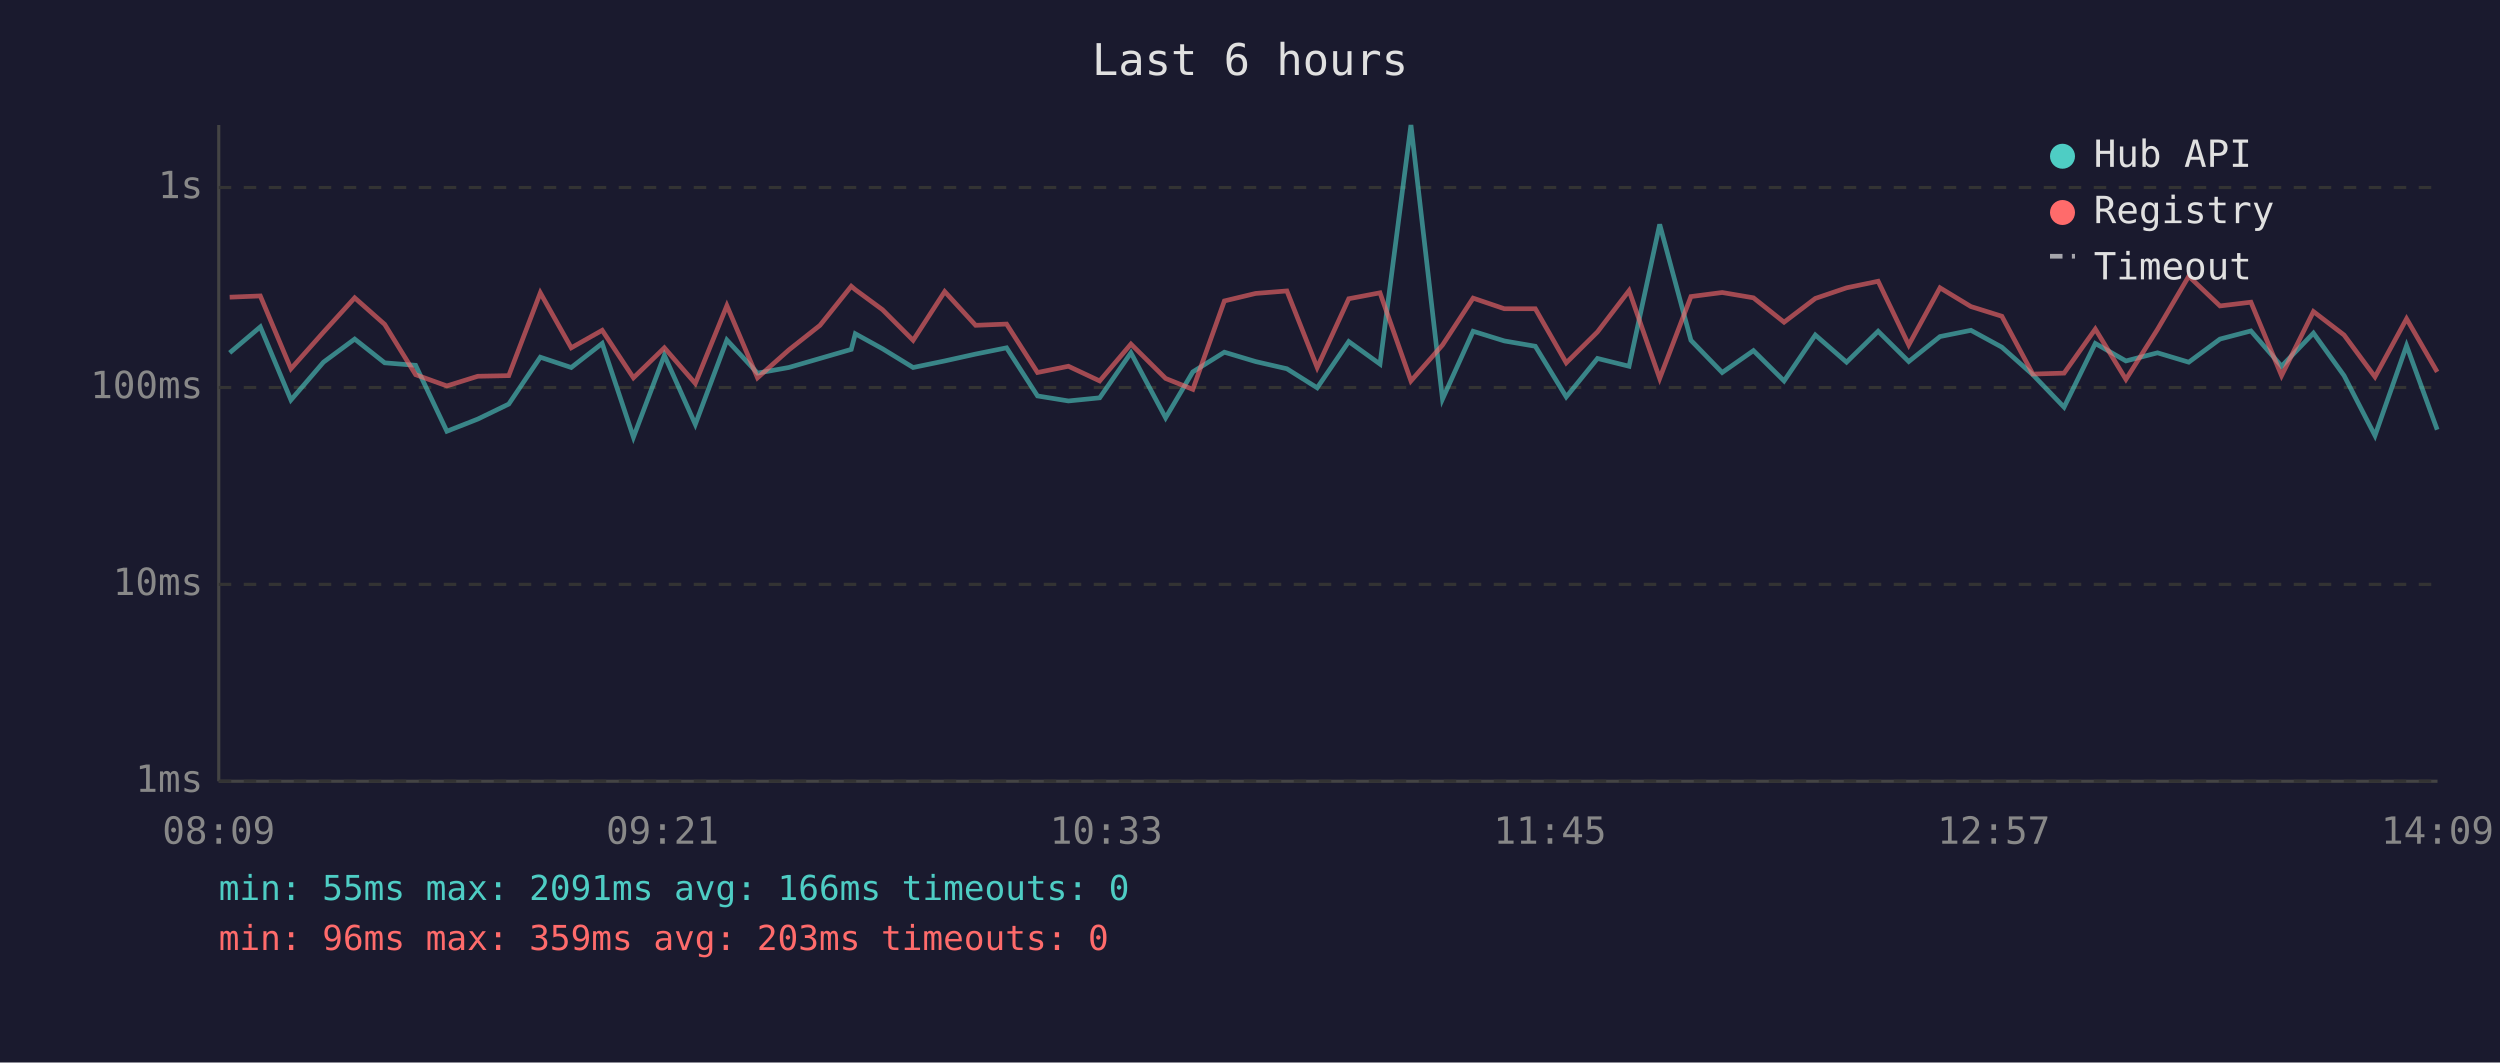
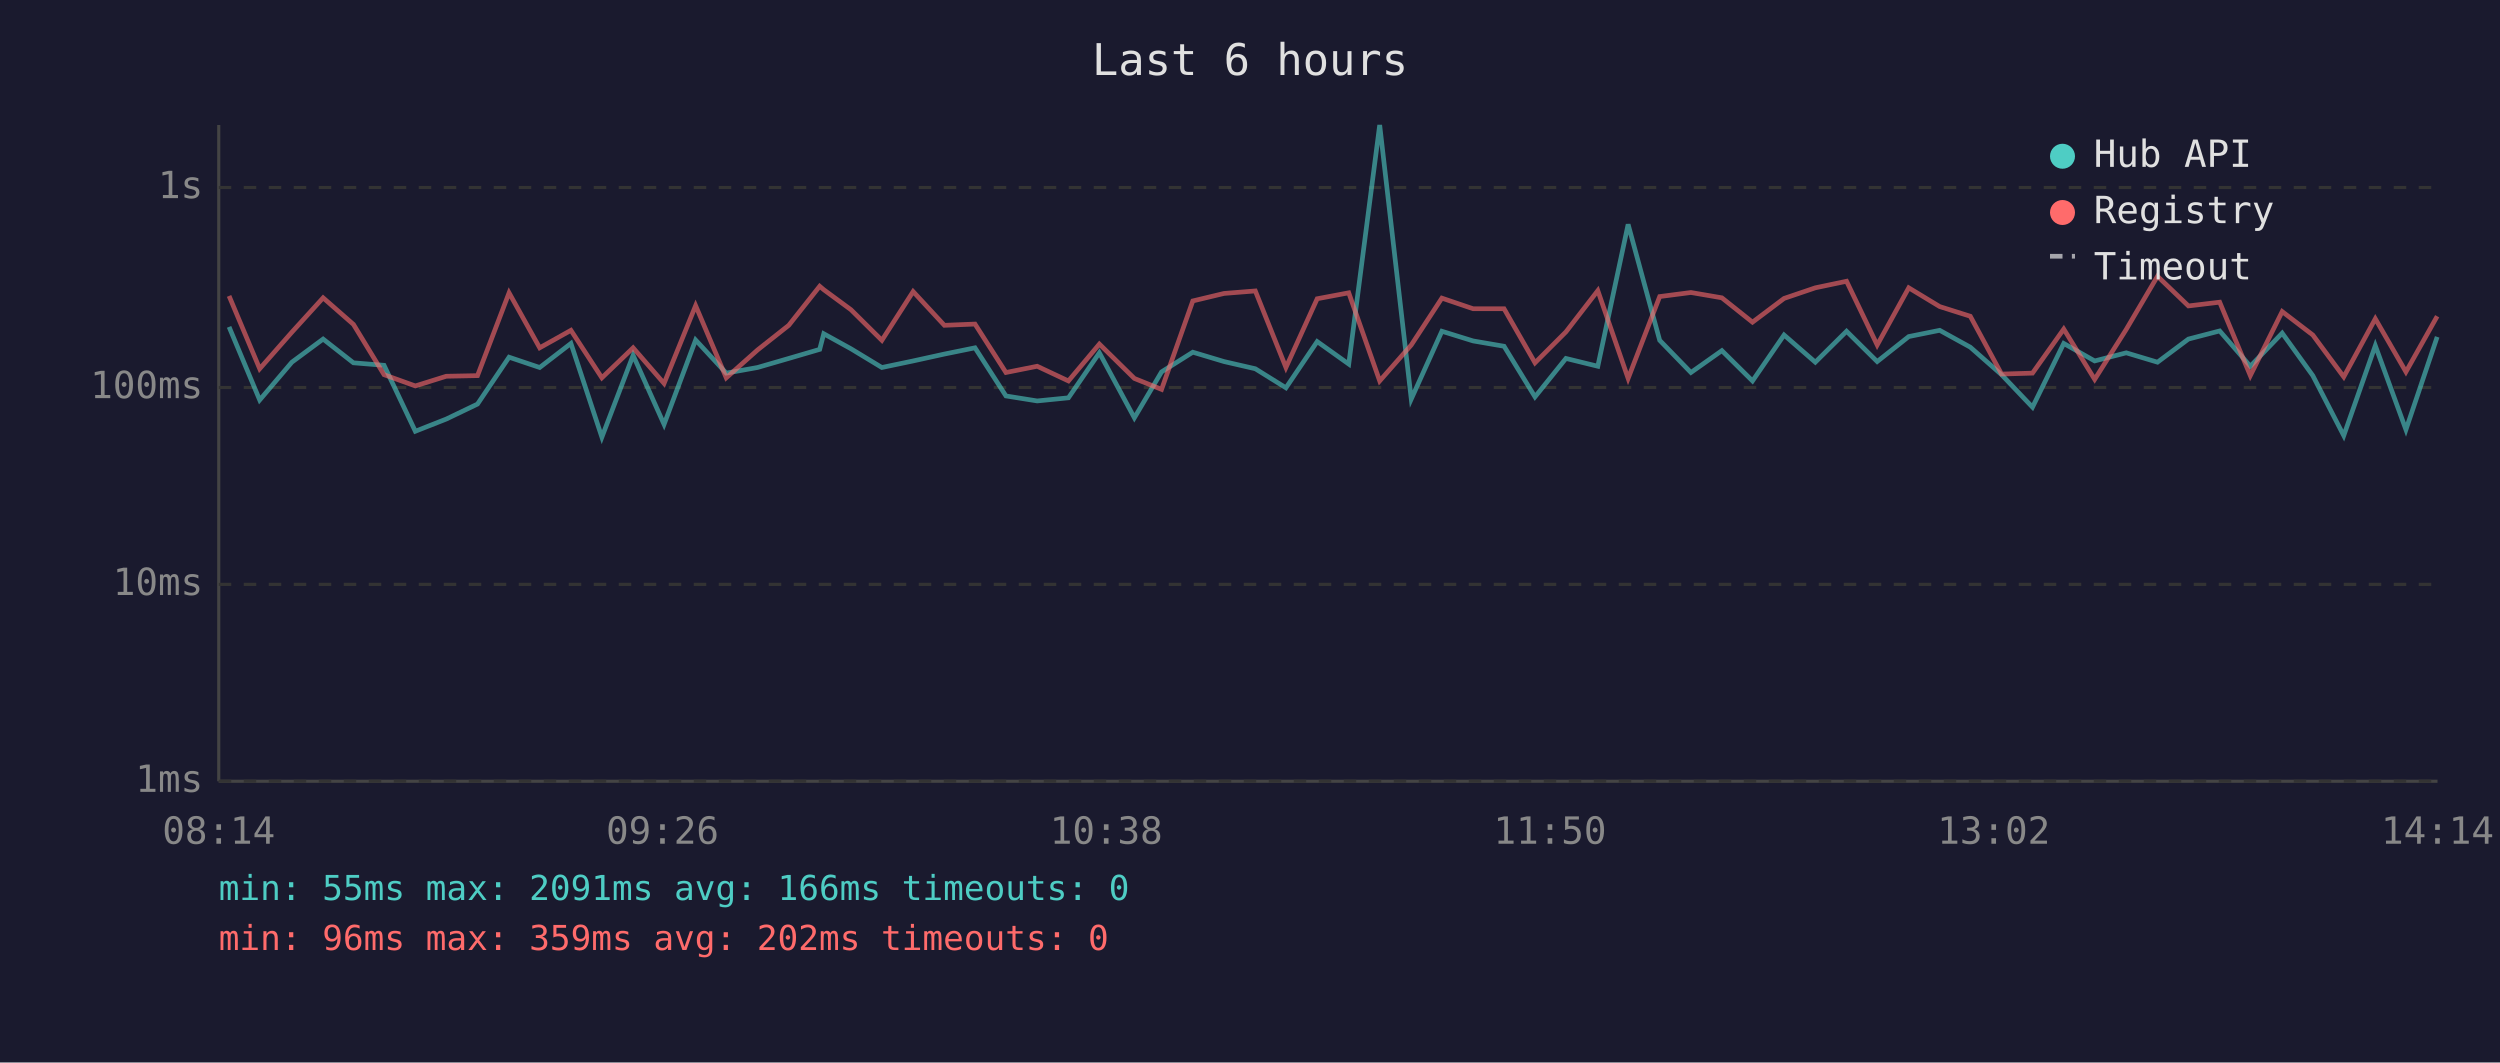
<svg xmlns="http://www.w3.org/2000/svg" viewBox="0 0 800 340" font-family="monospace" font-size="12">
  <rect width="800" height="340" fill="#1a1a2e" />
  <text x="400" y="24" fill="#e0e0e0" font-size="14" text-anchor="middle">Last 6 hours</text>
  <line x1="70" y1="40" x2="70" y2="250" stroke="#444" stroke-width="1" />
  <line x1="70" y1="250" x2="780" y2="250" stroke="#444" stroke-width="1" />
  <line x1="70" y1="250" x2="780" y2="250" stroke="#333" stroke-width="1" stroke-dasharray="4" />
  <text x="65" y="250" fill="#888" text-anchor="end" dominant-baseline="middle">1ms</text>
  <line x1="70" y1="187" x2="780" y2="187" stroke="#333" stroke-width="1" stroke-dasharray="4" />
  <text x="65" y="187" fill="#888" text-anchor="end" dominant-baseline="middle">10ms</text>
  <line x1="70" y1="124" x2="780" y2="124" stroke="#333" stroke-width="1" stroke-dasharray="4" />
  <text x="65" y="124" fill="#888" text-anchor="end" dominant-baseline="middle">100ms</text>
  <line x1="70" y1="60" x2="780" y2="60" stroke="#333" stroke-width="1" stroke-dasharray="4" />
  <text x="65" y="60" fill="#888" text-anchor="end" dominant-baseline="middle">1s</text>
-   <text x="70" y="270" fill="#888" text-anchor="middle">08:09</text>
-   <text x="212" y="270" fill="#888" text-anchor="middle">09:21</text>
-   <text x="354" y="270" fill="#888" text-anchor="middle">10:33</text>
-   <text x="496" y="270" fill="#888" text-anchor="middle">11:45</text>
-   <text x="638" y="270" fill="#888" text-anchor="middle">12:57</text>
-   <text x="780" y="270" fill="#888" text-anchor="middle">14:09</text>
-   <polyline points="73.5,112.9 83.3,104.6 93.1,128.0 103.5,115.9 113.5,108.5 123.1,116.1 133.0,116.9 143.0,138.0 152.9,134.1 162.8,129.3 172.9,114.3 182.8,117.6 192.7,109.9 202.7,139.9 212.6,113.7 222.5,135.8 232.6,108.8 242.4,119.4 252.4,117.6 262.4,114.7 272.4,111.8 273.7,106.8 282.4,111.6 292.2,117.6 302.3,115.5 312.2,113.3 322.1,111.3 332.0,126.7 341.9,128.3 351.9,127.3 361.9,112.9 373.0,133.7 381.7,119.0 391.8,112.7 401.8,115.7 411.8,118.0 421.5,124.1 431.6,109.3 441.6,116.5 451.5,40.0 461.6,127.7 471.4,106.0 481.4,109.1 491.3,110.8 501.2,127.0 511.2,114.7 521.3,117.2 531.1,71.8 541.1,108.9 551.1,119.2 561.1,112.2 570.9,121.9 580.9,107.2 590.9,115.9 601.0,106.0 610.8,115.7 620.8,107.7 630.7,105.7 640.6,111.1 650.5,119.9 660.5,130.3 670.5,109.9 680.3,115.5 690.4,112.9 700.4,115.9 710.4,108.5 720.3,105.9 730.1,117.2 740.3,106.6 750.1,120.2 760.0,139.4 770.1,110.6 779.9,137.5" fill="none" stroke="#4ecdc4" stroke-width="1.5" opacity="0.6" />
-   <polyline points="73.5,95.1 83.3,94.7 93.1,118.0 103.5,106.3 113.5,95.3 123.1,103.8 133.0,119.9 143.0,123.5 152.9,120.4 162.8,120.2 172.9,93.7 182.8,111.3 192.7,105.7 202.7,120.9 212.6,111.3 222.5,122.7 232.6,97.8 242.4,120.9 252.4,112.0 262.4,104.1 272.4,91.6 273.7,92.7 282.4,99.1 292.2,108.9 302.3,93.3 312.2,104.1 322.1,103.7 332.0,119.2 341.9,117.2 351.9,121.9 361.9,110.1 373.0,121.1 381.7,124.6 391.8,96.3 401.8,93.9 411.8,93.1 421.5,117.6 431.6,95.6 441.6,93.7 451.5,121.9 461.6,110.4 471.4,95.4 481.4,98.8 491.3,98.8 501.2,116.1 511.2,106.2 521.3,93.0 531.1,121.1 541.1,94.9 551.1,93.6 561.1,95.3 570.9,103.1 580.9,95.5 590.9,92.1 601.0,90.0 610.8,110.4 620.8,92.1 630.7,98.1 640.6,101.2 650.5,119.7 660.5,119.4 670.5,105.3 680.3,121.4 690.4,105.4 700.4,88.4 710.4,97.9 720.3,96.7 730.1,120.2 740.3,99.7 750.1,107.2 760.0,120.6 770.1,102.0 779.9,119.0" fill="none" stroke="#ff6b6b" stroke-width="1.5" opacity="0.6" />
+   <text x="70" y="270" fill="#888" text-anchor="middle">08:14</text>
+   <text x="212" y="270" fill="#888" text-anchor="middle">09:26</text>
+   <text x="354" y="270" fill="#888" text-anchor="middle">10:38</text>
+   <text x="496" y="270" fill="#888" text-anchor="middle">11:50</text>
+   <text x="638" y="270" fill="#888" text-anchor="middle">13:02</text>
+   <text x="780" y="270" fill="#888" text-anchor="middle">14:14</text>
+   <polyline points="73.3,104.6 83.1,128.0 93.4,115.9 103.4,108.5 113.1,116.1 122.9,116.9 132.9,138.0 142.8,134.1 152.8,129.3 162.9,114.3 172.7,117.6 182.7,109.9 192.6,139.9 202.6,113.7 212.5,135.8 222.6,108.8 232.4,119.4 242.4,117.6 252.4,114.7 262.3,111.8 263.6,106.8 272.3,111.6 282.2,117.6 292.2,115.5 302.2,113.3 312.0,111.3 321.9,126.7 331.9,128.3 341.9,127.3 351.8,112.9 363.0,133.7 371.7,119.0 381.7,112.7 391.7,115.7 401.7,118.0 411.5,124.1 421.5,109.3 431.6,116.5 441.5,40.0 451.6,127.7 461.4,106.0 471.4,109.1 481.3,110.8 491.2,127.0 501.1,114.7 511.3,117.2 521.0,71.8 531.1,108.9 541.1,119.2 551.0,112.2 560.8,121.9 570.9,107.2 580.9,115.9 590.9,106.0 600.7,115.7 610.8,107.7 620.7,105.7 630.5,111.1 640.5,119.9 650.4,130.3 660.4,109.9 670.3,115.5 680.4,112.9 690.4,115.9 700.3,108.5 710.3,105.9 720.1,117.2 730.3,106.6 740.1,120.2 750.0,139.4 760.1,110.6 769.9,137.5 779.9,107.8" fill="none" stroke="#4ecdc4" stroke-width="1.5" opacity="0.6" />
+   <polyline points="73.3,94.7 83.1,118.0 93.4,106.3 103.4,95.3 113.1,103.8 122.9,119.9 132.9,123.5 142.8,120.4 152.8,120.2 162.9,93.7 172.7,111.3 182.7,105.7 192.6,120.9 202.6,111.3 212.5,122.7 222.6,97.8 232.4,120.9 242.4,112.0 252.4,104.1 262.3,91.6 263.6,92.7 272.3,99.1 282.2,108.9 292.2,93.3 302.2,104.1 312.0,103.7 321.9,119.2 331.9,117.2 341.9,121.9 351.8,110.1 363.0,121.1 371.7,124.6 381.7,96.3 391.7,93.9 401.7,93.1 411.5,117.6 421.5,95.6 431.6,93.7 441.5,121.9 451.6,110.4 461.4,95.4 471.4,98.8 481.3,98.8 491.2,116.1 501.1,106.2 511.3,93.0 521.0,121.1 531.1,94.9 541.1,93.6 551.0,95.3 560.8,103.1 570.9,95.5 580.9,92.1 590.9,90.0 600.7,110.4 610.8,92.1 620.7,98.1 630.5,101.2 640.5,119.7 650.4,119.4 660.4,105.3 670.3,121.4 680.4,105.4 690.4,88.4 700.3,97.9 710.3,96.7 720.1,120.2 730.3,99.7 740.1,107.2 750.0,120.6 760.1,102.0 769.9,119.0 779.9,101.2" fill="none" stroke="#ff6b6b" stroke-width="1.5" opacity="0.6" />
  <circle cx="660" cy="50" r="4" fill="#4ecdc4" />
  <text x="670" y="50" fill="#e0e0e0" dominant-baseline="middle">Hub API</text>
  <circle cx="660" cy="68" r="4" fill="#ff6b6b" />
  <text x="670" y="68" fill="#e0e0e0" dominant-baseline="middle">Registry</text>
  <line x1="656" y1="82" x2="664" y2="82" stroke="#e0e0e0" stroke-width="1.5" stroke-dasharray="4,3" opacity="0.7" />
  <text x="670" y="86" fill="#e0e0e0" dominant-baseline="middle">Timeout</text>
  <text x="70" y="288" fill="#4ecdc4" font-size="11">min: 55ms  max: 2091ms  avg: 166ms  timeouts: 0</text>
-   <text x="70" y="304" fill="#ff6b6b" font-size="11">min: 96ms  max: 359ms  avg: 203ms  timeouts: 0</text>
+   <text x="70" y="304" fill="#ff6b6b" font-size="11">min: 96ms  max: 359ms  avg: 202ms  timeouts: 0</text>
</svg>
